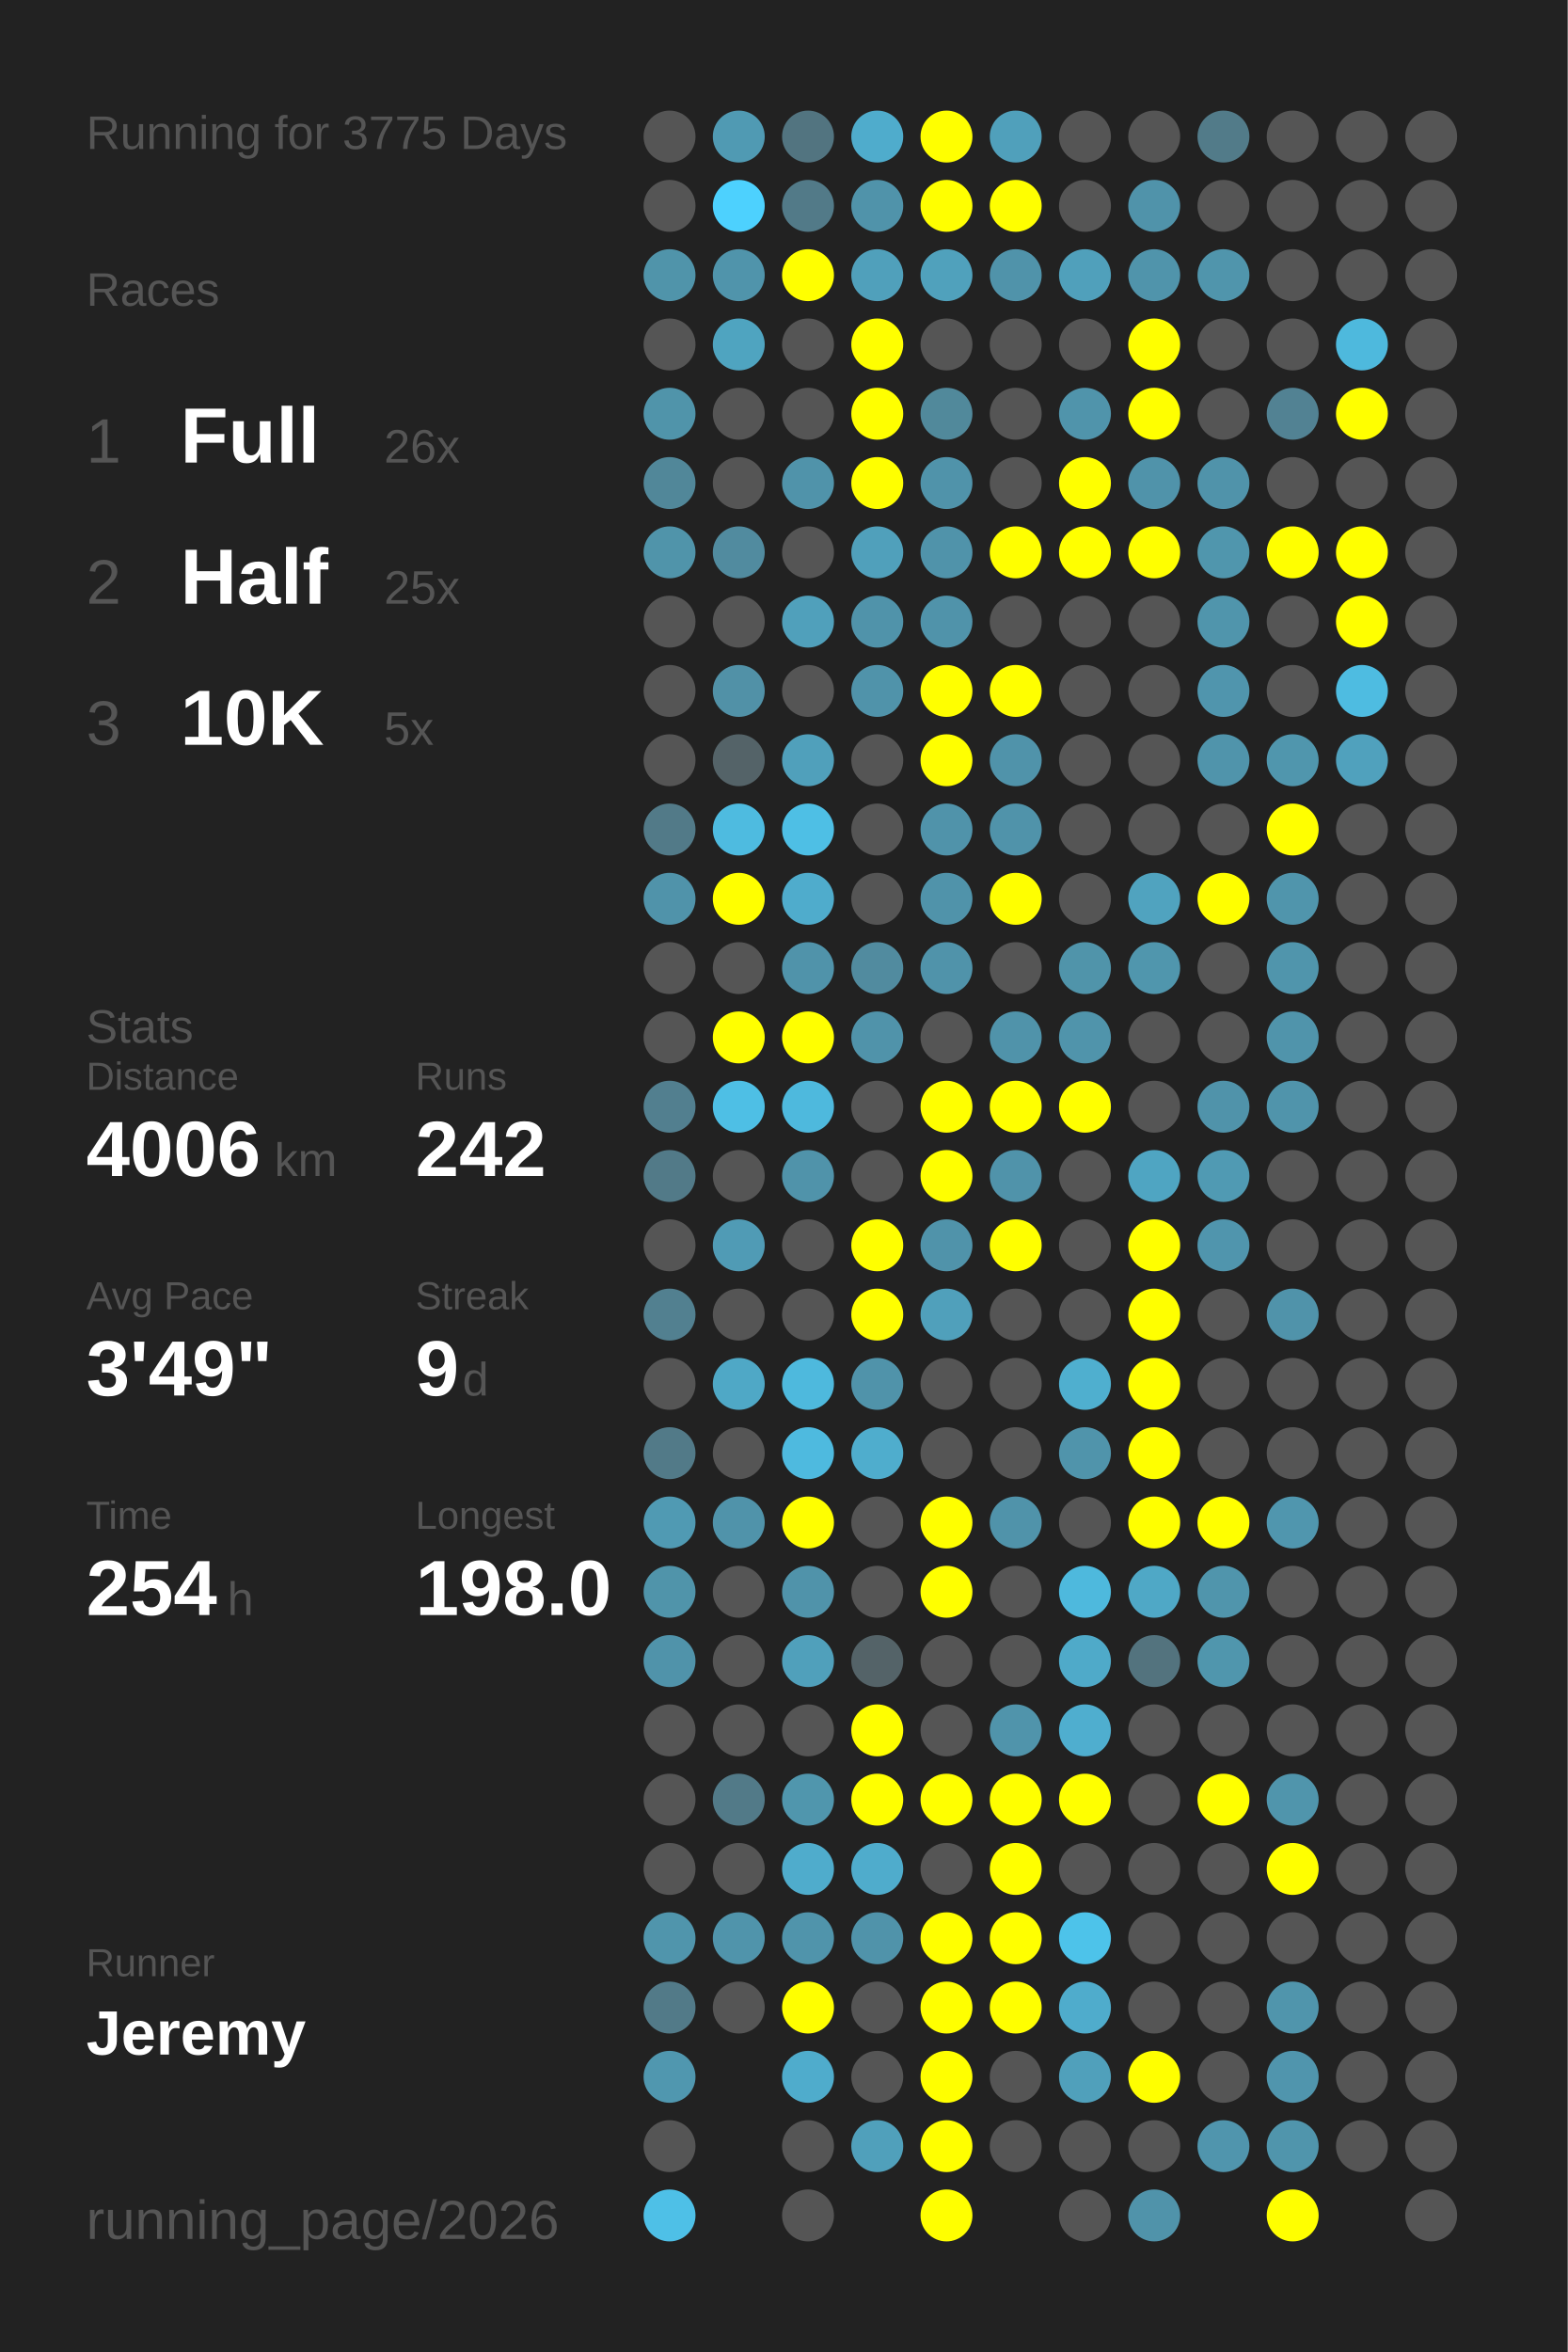
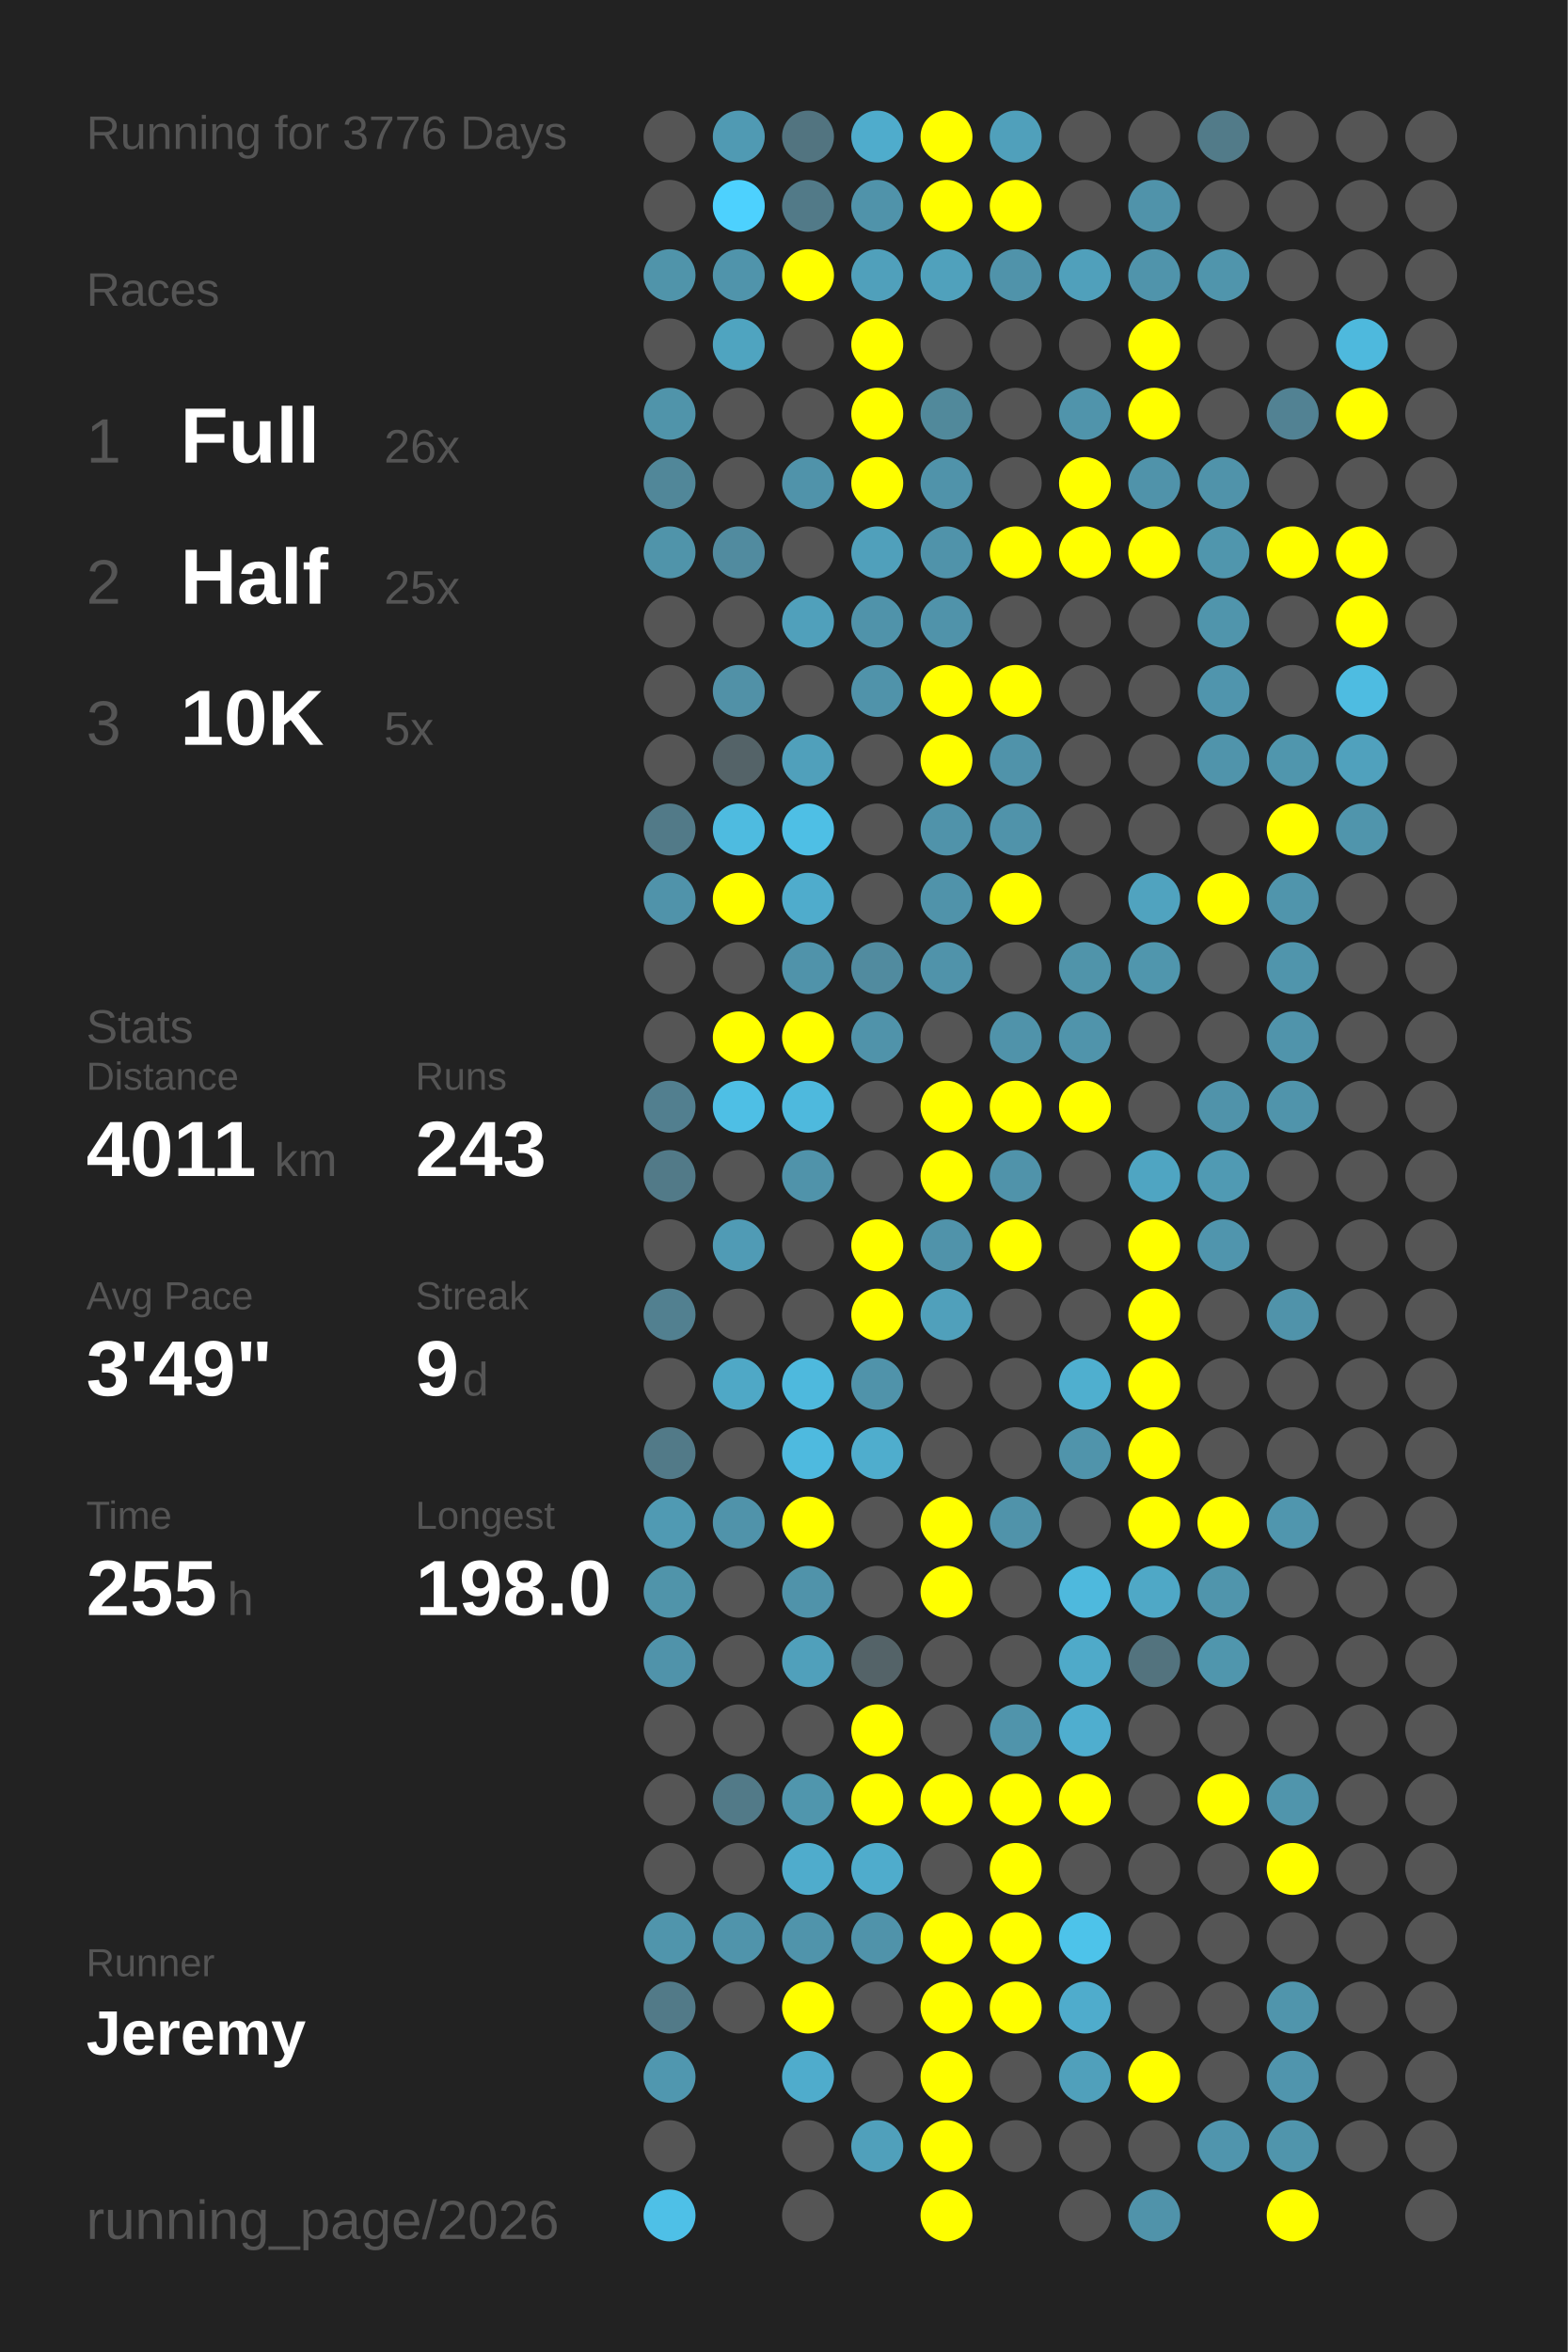
<svg xmlns="http://www.w3.org/2000/svg" baseProfile="full" height="300mm" version="1.1" viewBox="0,0,200,300" width="200mm">
  <defs />
  <rect fill="#222222" height="300" width="200" x="0" y="0" />
-   <text fill="#555555" style="font-size:6px; font-family:Arial;" x="11" y="19">Running for 3775 Days</text>
+   <text fill="#555555" style="font-size:6px; font-family:Arial;" x="11" y="19">Running for 3776 Days</text>
  <text fill="#555555" style="font-size:6px; font-family:Arial;" x="11" y="39">Races</text>
  <text fill="#555555" style="font-size:8px; font-family:Arial;" x="11" y="59">1</text>
  <text fill="#FFFFFF" style="font-size:10px; font-family:Arial; font-weight:bold;" x="23" y="59">Full</text>
  <text fill="#555555" style="font-size:6px; font-family:Arial;" x="49" y="59">26x</text>
  <text fill="#555555" style="font-size:8px; font-family:Arial;" x="11" y="77">2</text>
  <text fill="#FFFFFF" style="font-size:10px; font-family:Arial; font-weight:bold;" x="23" y="77">Half</text>
  <text fill="#555555" style="font-size:6px; font-family:Arial;" x="49" y="77">25x</text>
  <text fill="#555555" style="font-size:8px; font-family:Arial;" x="11" y="95">3</text>
  <text fill="#FFFFFF" style="font-size:10px; font-family:Arial; font-weight:bold;" x="23" y="95">10K</text>
  <text fill="#555555" style="font-size:6px; font-family:Arial;" x="49" y="95">5x</text>
  <text fill="#555555" style="font-size:6px; font-family:Arial;" x="11" y="133">Stats</text>
  <text fill="#555555" style="font-size:5px; font-family:Arial;" x="11" y="139">Distance</text>
-   <text fill="#FFFFFF" style="font-size:10px; font-family:Arial; font-weight:bold;" x="11" y="150">4006</text>
+   <text fill="#FFFFFF" style="font-size:10px; font-family:Arial; font-weight:bold;" x="11" y="150">4011</text>
  <text fill="#555555" style="font-size:6px; font-family:Arial;" x="35" y="150">km</text>
  <text fill="#555555" style="font-size:5px; font-family:Arial;" x="53" y="139">Runs</text>
-   <text fill="#FFFFFF" style="font-size:10px; font-family:Arial; font-weight:bold;" x="53" y="150">242</text>
+   <text fill="#FFFFFF" style="font-size:10px; font-family:Arial; font-weight:bold;" x="53" y="150">243</text>
  <text fill="#555555" style="font-size:5px; font-family:Arial;" x="11" y="167">Avg Pace</text>
  <text fill="#FFFFFF" style="font-size:10px; font-family:Arial; font-weight:bold;" x="11" y="178">3'49"</text>
  <text fill="#555555" style="font-size:5px; font-family:Arial;" x="53" y="167">Streak</text>
  <text fill="#FFFFFF" style="font-size:10px; font-family:Arial; font-weight:bold;" x="53" y="178">9</text>
  <text fill="#555555" style="font-size:6px; font-family:Arial;" x="59" y="178">d</text>
  <text fill="#555555" style="font-size:5px; font-family:Arial;" x="11" y="195">Time</text>
-   <text fill="#FFFFFF" style="font-size:10px; font-family:Arial; font-weight:bold;" x="11" y="206">254</text>
+   <text fill="#FFFFFF" style="font-size:10px; font-family:Arial; font-weight:bold;" x="11" y="206">255</text>
  <text fill="#555555" style="font-size:6px; font-family:Arial;" x="29" y="206">h</text>
  <text fill="#555555" style="font-size:5px; font-family:Arial;" x="53" y="195">Longest</text>
  <text fill="#FFFFFF" style="font-size:10px; font-family:Arial; font-weight:bold;" x="53" y="206">198.0</text>
  <text fill="#555555" style="font-size:5px; font-family:Arial;" x="11" y="252.065">Runner</text>
  <text fill="#FFFFFF" style="font-size:8px; font-family:Arial; font-weight:bold;" x="11" y="262.065">Jeremy</text>
  <text fill="#555555" style="font-size:7px; font-family:Arial;" x="11" y="285.581">running_page/2026</text>
  <circle cx="85.417" cy="17.419" fill="#555555" r="3.312" />
  <circle cx="85.417" cy="26.258" fill="#555555" r="3.312" />
  <circle cx="85.417" cy="35.097" fill="#5094aa" r="3.312" />
  <circle cx="85.417" cy="43.935" fill="#555555" r="3.312" />
  <circle cx="85.417" cy="52.774" fill="#5094aa" r="3.312" />
  <circle cx="85.417" cy="61.613" fill="#518799" r="3.312" />
  <circle cx="85.417" cy="70.452" fill="#5094aa" r="3.312" />
  <circle cx="85.417" cy="79.29" fill="#555555" r="3.312" />
  <circle cx="85.417" cy="88.129" fill="#555555" r="3.312" />
  <circle cx="85.417" cy="96.968" fill="#555555" r="3.312" />
  <circle cx="85.417" cy="105.806" fill="#527a88" r="3.312" />
  <circle cx="85.417" cy="114.645" fill="#5093aa" r="3.312" />
  <circle cx="85.417" cy="123.484" fill="#555555" r="3.312" />
  <circle cx="85.417" cy="132.323" fill="#555555" r="3.312" />
  <circle cx="85.417" cy="141.161" fill="#527f8f" r="3.312" />
  <circle cx="85.417" cy="150" fill="#527a88" r="3.312" />
  <circle cx="85.417" cy="158.839" fill="#555555" r="3.312" />
  <circle cx="85.417" cy="167.677" fill="#528090" r="3.312" />
  <circle cx="85.417" cy="176.516" fill="#555555" r="3.312" />
  <circle cx="85.417" cy="185.355" fill="#527a88" r="3.312" />
  <circle cx="85.417" cy="194.194" fill="#509ab3" r="3.312" />
  <circle cx="85.417" cy="203.032" fill="#5094aa" r="3.312" />
  <circle cx="85.417" cy="211.871" fill="#5093aa" r="3.312" />
  <circle cx="85.417" cy="220.71" fill="#555555" r="3.312" />
  <circle cx="85.417" cy="229.548" fill="#555555" r="3.312" />
  <circle cx="85.417" cy="238.387" fill="#555555" r="3.312" />
  <circle cx="85.417" cy="247.226" fill="#5095ac" r="3.312" />
  <circle cx="85.417" cy="256.065" fill="#527a88" r="3.312" />
  <circle cx="85.417" cy="264.903" fill="#5097af" r="3.312" />
  <circle cx="85.417" cy="273.742" fill="#555555" r="3.312" />
  <circle cx="85.417" cy="282.581" fill="#4ec0e7" r="3.312" />
  <circle cx="94.25" cy="17.419" fill="#509ab3" r="3.312" />
  <circle cx="94.25" cy="26.258" fill="#4dd1fe" r="3.312" />
  <circle cx="94.25" cy="35.097" fill="#5094ab" r="3.312" />
  <circle cx="94.25" cy="43.935" fill="#4fa4c0" r="3.312" />
  <circle cx="94.25" cy="52.774" fill="#555555" r="3.312" />
  <circle cx="94.25" cy="61.613" fill="#555555" r="3.312" />
  <circle cx="94.25" cy="70.452" fill="#518b9f" r="3.312" />
  <circle cx="94.25" cy="79.29" fill="#555555" r="3.312" />
  <circle cx="94.25" cy="88.129" fill="#5191a7" r="3.312" />
  <circle cx="94.25" cy="96.968" fill="#546368" r="3.312" />
  <circle cx="94.25" cy="105.806" fill="#4ebbe0" r="3.312" />
  <circle cx="94.25" cy="114.645" fill="#FFFF00" r="3.312" />
  <circle cx="94.25" cy="123.484" fill="#555555" r="3.312" />
  <circle cx="94.25" cy="132.323" fill="#FFFF00" r="3.312" />
  <circle cx="94.25" cy="141.161" fill="#4ebfe5" r="3.312" />
  <circle cx="94.25" cy="150" fill="#555555" r="3.312" />
  <circle cx="94.25" cy="158.839" fill="#509bb5" r="3.312" />
  <circle cx="94.25" cy="167.677" fill="#555555" r="3.312" />
  <circle cx="94.25" cy="176.516" fill="#4fa8c6" r="3.312" />
  <circle cx="94.25" cy="185.355" fill="#555555" r="3.312" />
  <circle cx="94.25" cy="194.194" fill="#5093aa" r="3.312" />
  <circle cx="94.25" cy="203.032" fill="#555555" r="3.312" />
  <circle cx="94.25" cy="211.871" fill="#555555" r="3.312" />
  <circle cx="94.25" cy="220.71" fill="#555555" r="3.312" />
  <circle cx="94.25" cy="229.548" fill="#527a88" r="3.312" />
  <circle cx="94.25" cy="238.387" fill="#555555" r="3.312" />
  <circle cx="94.25" cy="247.226" fill="#5094ab" r="3.312" />
  <circle cx="94.25" cy="256.065" fill="#555555" r="3.312" />
  <circle cx="103.083" cy="17.419" fill="#527480" r="3.312" />
  <circle cx="103.083" cy="26.258" fill="#527a88" r="3.312" />
  <circle cx="103.083" cy="35.097" fill="#FFFF00" r="3.312" />
  <circle cx="103.083" cy="43.935" fill="#555555" r="3.312" />
  <circle cx="103.083" cy="52.774" fill="#555555" r="3.312" />
  <circle cx="103.083" cy="61.613" fill="#5093aa" r="3.312" />
  <circle cx="103.083" cy="70.452" fill="#555555" r="3.312" />
  <circle cx="103.083" cy="79.29" fill="#50a0bb" r="3.312" />
  <circle cx="103.083" cy="88.129" fill="#555555" r="3.312" />
  <circle cx="103.083" cy="96.968" fill="#50a0bb" r="3.312" />
  <circle cx="103.083" cy="105.806" fill="#4ebfe5" r="3.312" />
  <circle cx="103.083" cy="114.645" fill="#4faccc" r="3.312" />
  <circle cx="103.083" cy="123.484" fill="#5093aa" r="3.312" />
  <circle cx="103.083" cy="132.323" fill="#FFFF00" r="3.312" />
  <circle cx="103.083" cy="141.161" fill="#4eb9dd" r="3.312" />
  <circle cx="103.083" cy="150" fill="#5093aa" r="3.312" />
  <circle cx="103.083" cy="158.839" fill="#555555" r="3.312" />
  <circle cx="103.083" cy="167.677" fill="#555555" r="3.312" />
  <circle cx="103.083" cy="176.516" fill="#4eb9dd" r="3.312" />
  <circle cx="103.083" cy="185.355" fill="#4ebadf" r="3.312" />
  <circle cx="103.083" cy="194.194" fill="#FFFF00" r="3.312" />
  <circle cx="103.083" cy="203.032" fill="#5093aa" r="3.312" />
  <circle cx="103.083" cy="211.871" fill="#50a0bb" r="3.312" />
  <circle cx="103.083" cy="220.71" fill="#555555" r="3.312" />
  <circle cx="103.083" cy="229.548" fill="#5096ad" r="3.312" />
  <circle cx="103.083" cy="238.387" fill="#4faccc" r="3.312" />
  <circle cx="103.083" cy="247.226" fill="#5094ab" r="3.312" />
  <circle cx="103.083" cy="256.065" fill="#FFFF00" r="3.312" />
  <circle cx="103.083" cy="264.903" fill="#4faccc" r="3.312" />
  <circle cx="103.083" cy="273.742" fill="#555555" r="3.312" />
  <circle cx="103.083" cy="282.581" fill="#555555" r="3.312" />
  <circle cx="111.917" cy="17.419" fill="#4faccc" r="3.312" />
  <circle cx="111.917" cy="26.258" fill="#5093aa" r="3.312" />
  <circle cx="111.917" cy="35.097" fill="#50a0bb" r="3.312" />
  <circle cx="111.917" cy="43.935" fill="#FFFF00" r="3.312" />
  <circle cx="111.917" cy="52.774" fill="#FFFF00" r="3.312" />
  <circle cx="111.917" cy="61.613" fill="#FFFF00" r="3.312" />
  <circle cx="111.917" cy="70.452" fill="#50a0bb" r="3.312" />
  <circle cx="111.917" cy="79.29" fill="#5093aa" r="3.312" />
  <circle cx="111.917" cy="88.129" fill="#5093aa" r="3.312" />
  <circle cx="111.917" cy="96.968" fill="#555555" r="3.312" />
  <circle cx="111.917" cy="105.806" fill="#555555" r="3.312" />
  <circle cx="111.917" cy="114.645" fill="#555555" r="3.312" />
  <circle cx="111.917" cy="123.484" fill="#518b9f" r="3.312" />
  <circle cx="111.917" cy="132.323" fill="#5093aa" r="3.312" />
  <circle cx="111.917" cy="141.161" fill="#555555" r="3.312" />
  <circle cx="111.917" cy="150" fill="#555555" r="3.312" />
  <circle cx="111.917" cy="158.839" fill="#FFFF00" r="3.312" />
  <circle cx="111.917" cy="167.677" fill="#FFFF00" r="3.312" />
  <circle cx="111.917" cy="176.516" fill="#5093aa" r="3.312" />
  <circle cx="111.917" cy="185.355" fill="#4fadcd" r="3.312" />
  <circle cx="111.917" cy="194.194" fill="#555555" r="3.312" />
  <circle cx="111.917" cy="203.032" fill="#555555" r="3.312" />
  <circle cx="111.917" cy="211.871" fill="#546368" r="3.312" />
  <circle cx="111.917" cy="220.71" fill="#FFFF00" r="3.312" />
  <circle cx="111.917" cy="229.548" fill="#FFFF00" r="3.312" />
  <circle cx="111.917" cy="238.387" fill="#4faccc" r="3.312" />
  <circle cx="111.917" cy="247.226" fill="#5093aa" r="3.312" />
  <circle cx="111.917" cy="256.065" fill="#555555" r="3.312" />
  <circle cx="111.917" cy="264.903" fill="#555555" r="3.312" />
  <circle cx="111.917" cy="273.742" fill="#50a0bb" r="3.312" />
  <circle cx="120.75" cy="17.419" fill="#FFFF00" r="3.312" />
  <circle cx="120.75" cy="26.258" fill="#FFFF00" r="3.312" />
  <circle cx="120.75" cy="35.097" fill="#50a1bc" r="3.312" />
  <circle cx="120.75" cy="43.935" fill="#555555" r="3.312" />
  <circle cx="120.75" cy="52.774" fill="#51899b" r="3.312" />
  <circle cx="120.75" cy="61.613" fill="#5093aa" r="3.312" />
  <circle cx="120.75" cy="70.452" fill="#5093aa" r="3.312" />
  <circle cx="120.75" cy="79.29" fill="#5093aa" r="3.312" />
  <circle cx="120.75" cy="88.129" fill="#FFFF00" r="3.312" />
  <circle cx="120.75" cy="96.968" fill="#FFFF00" r="3.312" />
  <circle cx="120.75" cy="105.806" fill="#5093aa" r="3.312" />
  <circle cx="120.75" cy="114.645" fill="#5093aa" r="3.312" />
  <circle cx="120.75" cy="123.484" fill="#5093aa" r="3.312" />
  <circle cx="120.75" cy="132.323" fill="#555555" r="3.312" />
  <circle cx="120.75" cy="141.161" fill="#FFFF00" r="3.312" />
  <circle cx="120.75" cy="150" fill="#FFFF00" r="3.312" />
  <circle cx="120.75" cy="158.839" fill="#5093aa" r="3.312" />
  <circle cx="120.75" cy="167.677" fill="#50a0bb" r="3.312" />
  <circle cx="120.75" cy="176.516" fill="#555555" r="3.312" />
  <circle cx="120.75" cy="185.355" fill="#555555" r="3.312" />
  <circle cx="120.75" cy="194.194" fill="#FFFF00" r="3.312" />
  <circle cx="120.75" cy="203.032" fill="#FFFF00" r="3.312" />
  <circle cx="120.75" cy="211.871" fill="#555555" r="3.312" />
  <circle cx="120.75" cy="220.71" fill="#555555" r="3.312" />
  <circle cx="120.75" cy="229.548" fill="#FFFF00" r="3.312" />
  <circle cx="120.75" cy="238.387" fill="#555555" r="3.312" />
  <circle cx="120.75" cy="247.226" fill="#FFFF00" r="3.312" />
  <circle cx="120.75" cy="256.065" fill="#FFFF00" r="3.312" />
  <circle cx="120.75" cy="264.903" fill="#FFFF00" r="3.312" />
  <circle cx="120.75" cy="273.742" fill="#FFFF00" r="3.312" />
  <circle cx="120.75" cy="282.581" fill="#FFFF00" r="3.312" />
  <circle cx="129.583" cy="17.419" fill="#50a0bb" r="3.312" />
  <circle cx="129.583" cy="26.258" fill="#FFFF00" r="3.312" />
  <circle cx="129.583" cy="35.097" fill="#5093aa" r="3.312" />
  <circle cx="129.583" cy="43.935" fill="#555555" r="3.312" />
  <circle cx="129.583" cy="52.774" fill="#555555" r="3.312" />
  <circle cx="129.583" cy="61.613" fill="#555555" r="3.312" />
  <circle cx="129.583" cy="70.452" fill="#FFFF00" r="3.312" />
  <circle cx="129.583" cy="79.29" fill="#555555" r="3.312" />
  <circle cx="129.583" cy="88.129" fill="#FFFF00" r="3.312" />
  <circle cx="129.583" cy="96.968" fill="#5093aa" r="3.312" />
  <circle cx="129.583" cy="105.806" fill="#5093aa" r="3.312" />
  <circle cx="129.583" cy="114.645" fill="#FFFF00" r="3.312" />
  <circle cx="129.583" cy="123.484" fill="#555555" r="3.312" />
  <circle cx="129.583" cy="132.323" fill="#5093aa" r="3.312" />
  <circle cx="129.583" cy="141.161" fill="#FFFF00" r="3.312" />
  <circle cx="129.583" cy="150" fill="#5093aa" r="3.312" />
  <circle cx="129.583" cy="158.839" fill="#FFFF00" r="3.312" />
  <circle cx="129.583" cy="167.677" fill="#555555" r="3.312" />
  <circle cx="129.583" cy="176.516" fill="#555555" r="3.312" />
  <circle cx="129.583" cy="185.355" fill="#555555" r="3.312" />
  <circle cx="129.583" cy="194.194" fill="#5093aa" r="3.312" />
  <circle cx="129.583" cy="203.032" fill="#555555" r="3.312" />
  <circle cx="129.583" cy="211.871" fill="#555555" r="3.312" />
  <circle cx="129.583" cy="220.71" fill="#5094ab" r="3.312" />
  <circle cx="129.583" cy="229.548" fill="#FFFF00" r="3.312" />
  <circle cx="129.583" cy="238.387" fill="#FFFF00" r="3.312" />
  <circle cx="129.583" cy="247.226" fill="#FFFF00" r="3.312" />
  <circle cx="129.583" cy="256.065" fill="#FFFF00" r="3.312" />
  <circle cx="129.583" cy="264.903" fill="#555555" r="3.312" />
  <circle cx="129.583" cy="273.742" fill="#555555" r="3.312" />
  <circle cx="138.417" cy="17.419" fill="#555555" r="3.312" />
  <circle cx="138.417" cy="26.258" fill="#555555" r="3.312" />
  <circle cx="138.417" cy="35.097" fill="#50a0bb" r="3.312" />
  <circle cx="138.417" cy="43.935" fill="#555555" r="3.312" />
  <circle cx="138.417" cy="52.774" fill="#5094ab" r="3.312" />
  <circle cx="138.417" cy="61.613" fill="#FFFF00" r="3.312" />
  <circle cx="138.417" cy="70.452" fill="#FFFF00" r="3.312" />
  <circle cx="138.417" cy="79.29" fill="#555555" r="3.312" />
  <circle cx="138.417" cy="88.129" fill="#555555" r="3.312" />
  <circle cx="138.417" cy="96.968" fill="#555555" r="3.312" />
  <circle cx="138.417" cy="105.806" fill="#555555" r="3.312" />
  <circle cx="138.417" cy="114.645" fill="#555555" r="3.312" />
  <circle cx="138.417" cy="123.484" fill="#5094aa" r="3.312" />
  <circle cx="138.417" cy="132.323" fill="#5094ab" r="3.312" />
  <circle cx="138.417" cy="141.161" fill="#FFFF00" r="3.312" />
  <circle cx="138.417" cy="150" fill="#555555" r="3.312" />
  <circle cx="138.417" cy="158.839" fill="#555555" r="3.312" />
  <circle cx="138.417" cy="167.677" fill="#555555" r="3.312" />
  <circle cx="138.417" cy="176.516" fill="#4fafcf" r="3.312" />
  <circle cx="138.417" cy="185.355" fill="#5094ab" r="3.312" />
  <circle cx="138.417" cy="194.194" fill="#555555" r="3.312" />
  <circle cx="138.417" cy="203.032" fill="#4eb9dd" r="3.312" />
  <circle cx="138.417" cy="211.871" fill="#4faac9" r="3.312" />
  <circle cx="138.417" cy="220.71" fill="#4faecf" r="3.312" />
  <circle cx="138.417" cy="229.548" fill="#FFFF00" r="3.312" />
  <circle cx="138.417" cy="238.387" fill="#555555" r="3.312" />
  <circle cx="138.417" cy="247.226" fill="#4dc3ea" r="3.312" />
  <circle cx="138.417" cy="256.065" fill="#4faccc" r="3.312" />
  <circle cx="138.417" cy="264.903" fill="#50a0bb" r="3.312" />
  <circle cx="138.417" cy="273.742" fill="#555555" r="3.312" />
  <circle cx="138.417" cy="282.581" fill="#555555" r="3.312" />
  <circle cx="147.25" cy="17.419" fill="#555555" r="3.312" />
  <circle cx="147.25" cy="26.258" fill="#5093aa" r="3.312" />
  <circle cx="147.25" cy="35.097" fill="#5094ab" r="3.312" />
  <circle cx="147.25" cy="43.935" fill="#FFFF00" r="3.312" />
  <circle cx="147.25" cy="52.774" fill="#FFFF00" r="3.312" />
  <circle cx="147.25" cy="61.613" fill="#5093aa" r="3.312" />
  <circle cx="147.25" cy="70.452" fill="#FFFF00" r="3.312" />
  <circle cx="147.25" cy="79.29" fill="#555555" r="3.312" />
  <circle cx="147.25" cy="88.129" fill="#555555" r="3.312" />
  <circle cx="147.25" cy="96.968" fill="#555555" r="3.312" />
  <circle cx="147.25" cy="105.806" fill="#555555" r="3.312" />
  <circle cx="147.25" cy="114.645" fill="#50a3bf" r="3.312" />
  <circle cx="147.25" cy="123.484" fill="#5096ad" r="3.312" />
  <circle cx="147.25" cy="132.323" fill="#555555" r="3.312" />
  <circle cx="147.25" cy="141.161" fill="#555555" r="3.312" />
  <circle cx="147.25" cy="150" fill="#4fa5c2" r="3.312" />
  <circle cx="147.25" cy="158.839" fill="#FFFF00" r="3.312" />
  <circle cx="147.25" cy="167.677" fill="#FFFF00" r="3.312" />
  <circle cx="147.25" cy="176.516" fill="#FFFF00" r="3.312" />
  <circle cx="147.25" cy="185.355" fill="#FFFF00" r="3.312" />
  <circle cx="147.25" cy="194.194" fill="#FFFF00" r="3.312" />
  <circle cx="147.25" cy="203.032" fill="#4fa8c6" r="3.312" />
  <circle cx="147.25" cy="211.871" fill="#53737e" r="3.312" />
  <circle cx="147.25" cy="220.71" fill="#555555" r="3.312" />
  <circle cx="147.25" cy="229.548" fill="#555555" r="3.312" />
  <circle cx="147.25" cy="238.387" fill="#555555" r="3.312" />
  <circle cx="147.25" cy="247.226" fill="#555555" r="3.312" />
  <circle cx="147.25" cy="256.065" fill="#555555" r="3.312" />
  <circle cx="147.25" cy="264.903" fill="#FFFF00" r="3.312" />
  <circle cx="147.25" cy="273.742" fill="#555555" r="3.312" />
  <circle cx="147.25" cy="282.581" fill="#5093aa" r="3.312" />
  <circle cx="156.083" cy="17.419" fill="#527b89" r="3.312" />
  <circle cx="156.083" cy="26.258" fill="#555555" r="3.312" />
  <circle cx="156.083" cy="35.097" fill="#5095ac" r="3.312" />
  <circle cx="156.083" cy="43.935" fill="#555555" r="3.312" />
  <circle cx="156.083" cy="52.774" fill="#555555" r="3.312" />
  <circle cx="156.083" cy="61.613" fill="#5093aa" r="3.312" />
  <circle cx="156.083" cy="70.452" fill="#5096ad" r="3.312" />
  <circle cx="156.083" cy="79.29" fill="#5095ac" r="3.312" />
  <circle cx="156.083" cy="88.129" fill="#5095ad" r="3.312" />
  <circle cx="156.083" cy="96.968" fill="#5094ab" r="3.312" />
  <circle cx="156.083" cy="105.806" fill="#555555" r="3.312" />
  <circle cx="156.083" cy="114.645" fill="#FFFF00" r="3.312" />
  <circle cx="156.083" cy="123.484" fill="#555555" r="3.312" />
  <circle cx="156.083" cy="132.323" fill="#555555" r="3.312" />
  <circle cx="156.083" cy="141.161" fill="#5093aa" r="3.312" />
  <circle cx="156.083" cy="150" fill="#509ab3" r="3.312" />
  <circle cx="156.083" cy="158.839" fill="#5095ad" r="3.312" />
  <circle cx="156.083" cy="167.677" fill="#555555" r="3.312" />
  <circle cx="156.083" cy="176.516" fill="#555555" r="3.312" />
  <circle cx="156.083" cy="185.355" fill="#555555" r="3.312" />
  <circle cx="156.083" cy="194.194" fill="#FFFF00" r="3.312" />
  <circle cx="156.083" cy="203.032" fill="#5095ac" r="3.312" />
  <circle cx="156.083" cy="211.871" fill="#5096ad" r="3.312" />
  <circle cx="156.083" cy="220.71" fill="#555555" r="3.312" />
  <circle cx="156.083" cy="229.548" fill="#FFFF00" r="3.312" />
  <circle cx="156.083" cy="238.387" fill="#555555" r="3.312" />
  <circle cx="156.083" cy="247.226" fill="#555555" r="3.312" />
  <circle cx="156.083" cy="256.065" fill="#555555" r="3.312" />
  <circle cx="156.083" cy="264.903" fill="#555555" r="3.312" />
  <circle cx="156.083" cy="273.742" fill="#5095ad" r="3.312" />
  <circle cx="164.917" cy="17.419" fill="#555555" r="3.312" />
  <circle cx="164.917" cy="26.258" fill="#555555" r="3.312" />
  <circle cx="164.917" cy="35.097" fill="#555555" r="3.312" />
  <circle cx="164.917" cy="43.935" fill="#555555" r="3.312" />
  <circle cx="164.917" cy="52.774" fill="#528293" r="3.312" />
  <circle cx="164.917" cy="61.613" fill="#555555" r="3.312" />
  <circle cx="164.917" cy="70.452" fill="#FFFF00" r="3.312" />
  <circle cx="164.917" cy="79.29" fill="#555555" r="3.312" />
  <circle cx="164.917" cy="88.129" fill="#555555" r="3.312" />
  <circle cx="164.917" cy="96.968" fill="#5096ad" r="3.312" />
  <circle cx="164.917" cy="105.806" fill="#FFFF00" r="3.312" />
  <circle cx="164.917" cy="114.645" fill="#5095ac" r="3.312" />
  <circle cx="164.917" cy="123.484" fill="#5095ac" r="3.312" />
  <circle cx="164.917" cy="132.323" fill="#5094ab" r="3.312" />
  <circle cx="164.917" cy="141.161" fill="#5094ab" r="3.312" />
  <circle cx="164.917" cy="150" fill="#555555" r="3.312" />
  <circle cx="164.917" cy="158.839" fill="#555555" r="3.312" />
  <circle cx="164.917" cy="167.677" fill="#5093aa" r="3.312" />
  <circle cx="164.917" cy="176.516" fill="#555555" r="3.312" />
  <circle cx="164.917" cy="185.355" fill="#555555" r="3.312" />
  <circle cx="164.917" cy="194.194" fill="#5096ae" r="3.312" />
  <circle cx="164.917" cy="203.032" fill="#555555" r="3.312" />
  <circle cx="164.917" cy="211.871" fill="#555555" r="3.312" />
  <circle cx="164.917" cy="220.71" fill="#555555" r="3.312" />
  <circle cx="164.917" cy="229.548" fill="#5095ac" r="3.312" />
  <circle cx="164.917" cy="238.387" fill="#FFFF00" r="3.312" />
  <circle cx="164.917" cy="247.226" fill="#555555" r="3.312" />
  <circle cx="164.917" cy="256.065" fill="#5095ac" r="3.312" />
  <circle cx="164.917" cy="264.903" fill="#5095ad" r="3.312" />
  <circle cx="164.917" cy="273.742" fill="#5095ac" r="3.312" />
  <circle cx="164.917" cy="282.581" fill="#FFFF00" r="3.312" />
  <circle cx="173.75" cy="17.419" fill="#555555" r="3.312" />
  <circle cx="173.75" cy="26.258" fill="#555555" r="3.312" />
  <circle cx="173.75" cy="35.097" fill="#555555" r="3.312" />
  <circle cx="173.75" cy="43.935" fill="#4eb9dd" r="3.312" />
  <circle cx="173.75" cy="52.774" fill="#FFFF00" r="3.312" />
  <circle cx="173.75" cy="61.613" fill="#555555" r="3.312" />
  <circle cx="173.75" cy="70.452" fill="#FFFF00" r="3.312" />
  <circle cx="173.75" cy="79.29" fill="#FFFF00" r="3.312" />
  <circle cx="173.75" cy="88.129" fill="#4ebce1" r="3.312" />
  <circle cx="173.75" cy="96.968" fill="#50a1bd" r="3.312" />
-   <circle cx="173.75" cy="105.806" fill="#555555" r="3.312" />
+   <circle cx="173.75" cy="105.806" fill="#5095ac" r="3.312" />
  <circle cx="173.75" cy="114.645" fill="#555555" r="3.312" />
  <circle cx="173.75" cy="123.484" fill="#555555" r="3.312" />
  <circle cx="173.75" cy="132.323" fill="#555555" r="3.312" />
  <circle cx="173.75" cy="141.161" fill="#555555" r="3.312" />
  <circle cx="173.75" cy="150" fill="#555555" r="3.312" />
  <circle cx="173.75" cy="158.839" fill="#555555" r="3.312" />
  <circle cx="173.75" cy="167.677" fill="#555555" r="3.312" />
  <circle cx="173.75" cy="176.516" fill="#555555" r="3.312" />
  <circle cx="173.75" cy="185.355" fill="#555555" r="3.312" />
  <circle cx="173.75" cy="194.194" fill="#555555" r="3.312" />
  <circle cx="173.75" cy="203.032" fill="#555555" r="3.312" />
  <circle cx="173.75" cy="211.871" fill="#555555" r="3.312" />
  <circle cx="173.75" cy="220.71" fill="#555555" r="3.312" />
  <circle cx="173.75" cy="229.548" fill="#555555" r="3.312" />
  <circle cx="173.75" cy="238.387" fill="#555555" r="3.312" />
  <circle cx="173.75" cy="247.226" fill="#555555" r="3.312" />
  <circle cx="173.75" cy="256.065" fill="#555555" r="3.312" />
  <circle cx="173.75" cy="264.903" fill="#555555" r="3.312" />
  <circle cx="173.75" cy="273.742" fill="#555555" r="3.312" />
  <circle cx="182.583" cy="17.419" fill="#555555" r="3.312" />
  <circle cx="182.583" cy="26.258" fill="#555555" r="3.312" />
  <circle cx="182.583" cy="35.097" fill="#555555" r="3.312" />
  <circle cx="182.583" cy="43.935" fill="#555555" r="3.312" />
  <circle cx="182.583" cy="52.774" fill="#555555" r="3.312" />
  <circle cx="182.583" cy="61.613" fill="#555555" r="3.312" />
  <circle cx="182.583" cy="70.452" fill="#555555" r="3.312" />
  <circle cx="182.583" cy="79.29" fill="#555555" r="3.312" />
  <circle cx="182.583" cy="88.129" fill="#555555" r="3.312" />
  <circle cx="182.583" cy="96.968" fill="#555555" r="3.312" />
  <circle cx="182.583" cy="105.806" fill="#555555" r="3.312" />
  <circle cx="182.583" cy="114.645" fill="#555555" r="3.312" />
  <circle cx="182.583" cy="123.484" fill="#555555" r="3.312" />
  <circle cx="182.583" cy="132.323" fill="#555555" r="3.312" />
  <circle cx="182.583" cy="141.161" fill="#555555" r="3.312" />
  <circle cx="182.583" cy="150" fill="#555555" r="3.312" />
  <circle cx="182.583" cy="158.839" fill="#555555" r="3.312" />
  <circle cx="182.583" cy="167.677" fill="#555555" r="3.312" />
  <circle cx="182.583" cy="176.516" fill="#555555" r="3.312" />
  <circle cx="182.583" cy="185.355" fill="#555555" r="3.312" />
  <circle cx="182.583" cy="194.194" fill="#555555" r="3.312" />
  <circle cx="182.583" cy="203.032" fill="#555555" r="3.312" />
  <circle cx="182.583" cy="211.871" fill="#555555" r="3.312" />
  <circle cx="182.583" cy="220.71" fill="#555555" r="3.312" />
  <circle cx="182.583" cy="229.548" fill="#555555" r="3.312" />
  <circle cx="182.583" cy="238.387" fill="#555555" r="3.312" />
  <circle cx="182.583" cy="247.226" fill="#555555" r="3.312" />
  <circle cx="182.583" cy="256.065" fill="#555555" r="3.312" />
  <circle cx="182.583" cy="264.903" fill="#555555" r="3.312" />
  <circle cx="182.583" cy="273.742" fill="#555555" r="3.312" />
  <circle cx="182.583" cy="282.581" fill="#555555" r="3.312" />
</svg>
